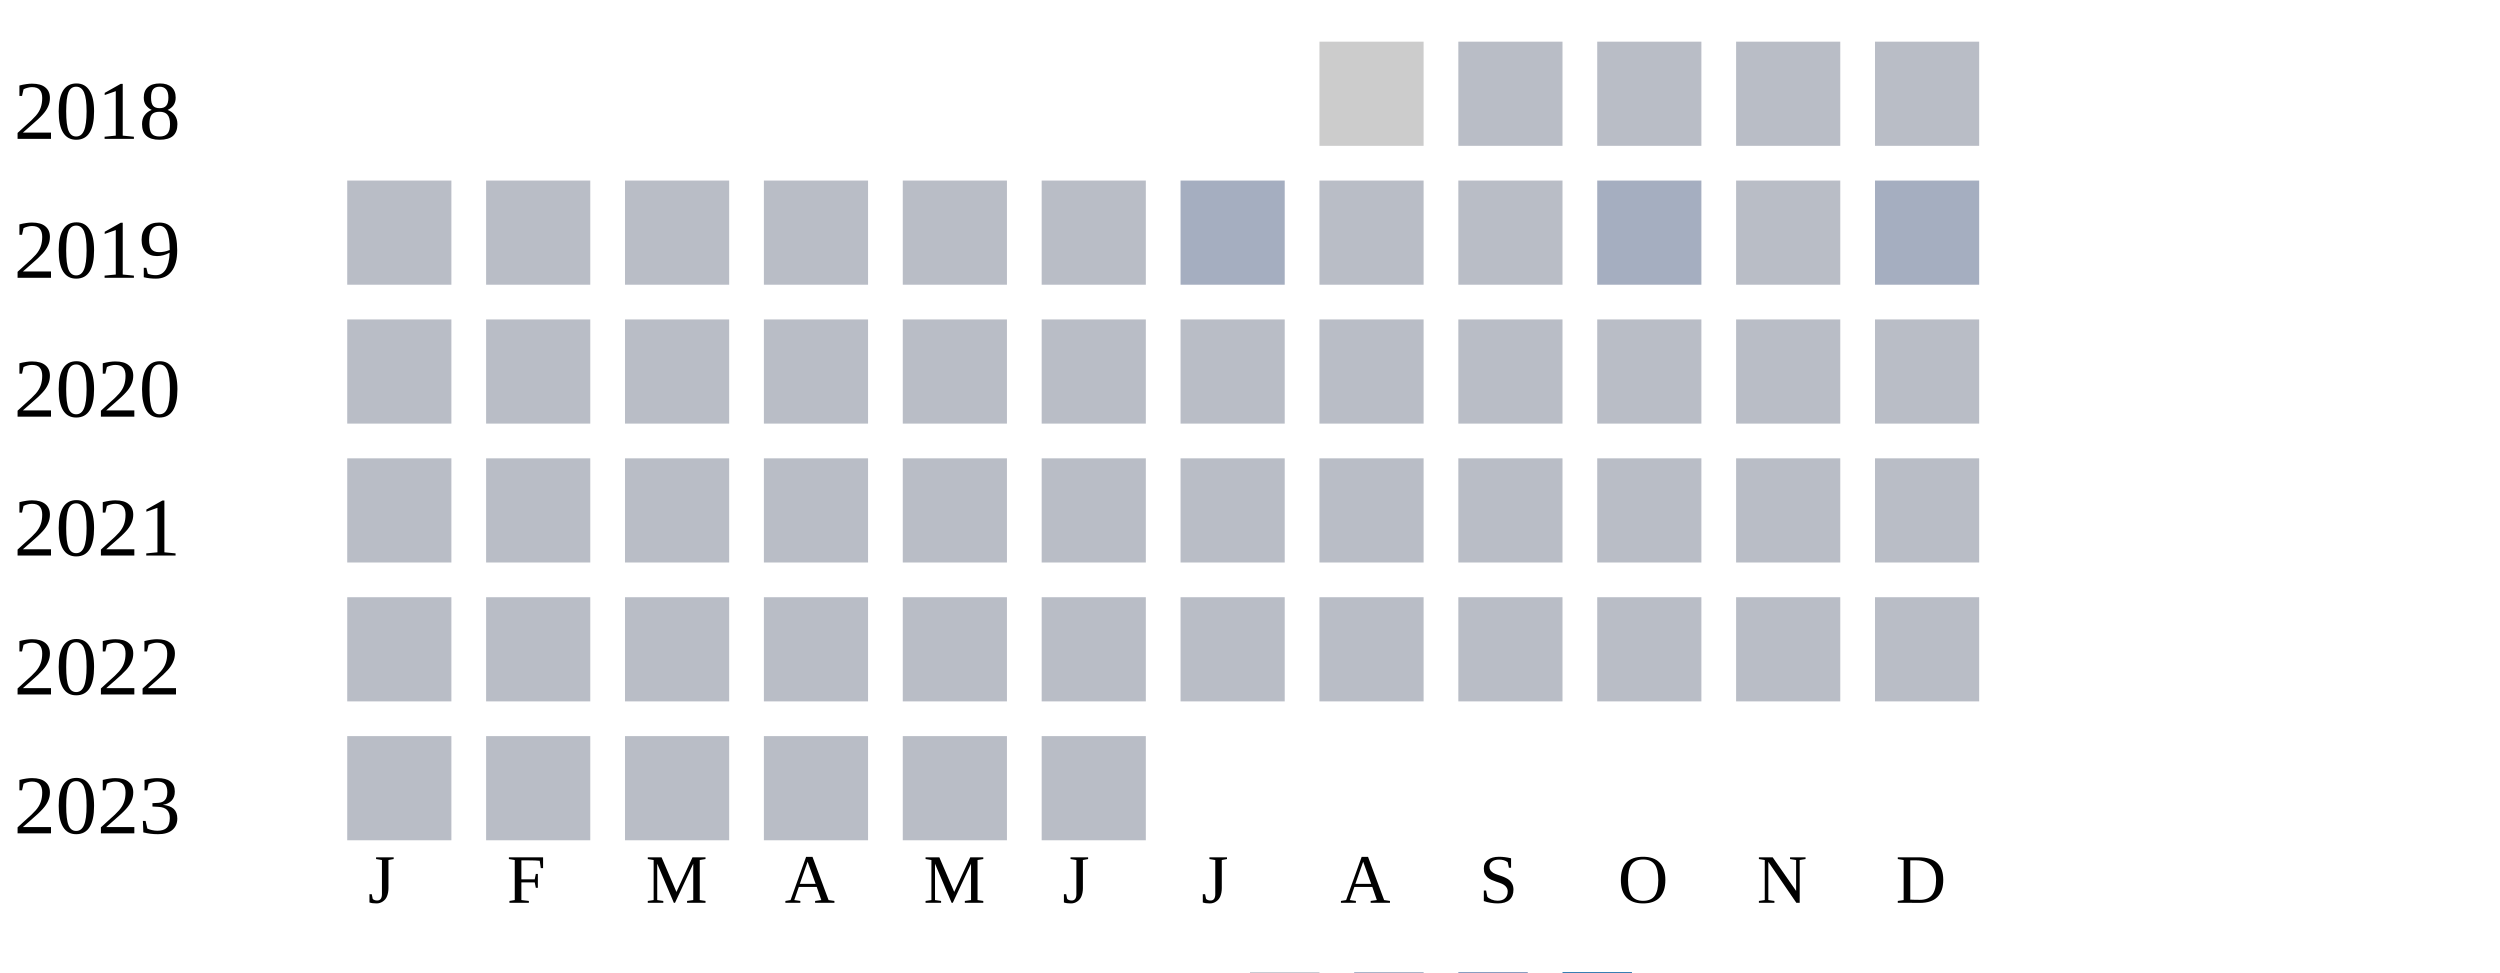
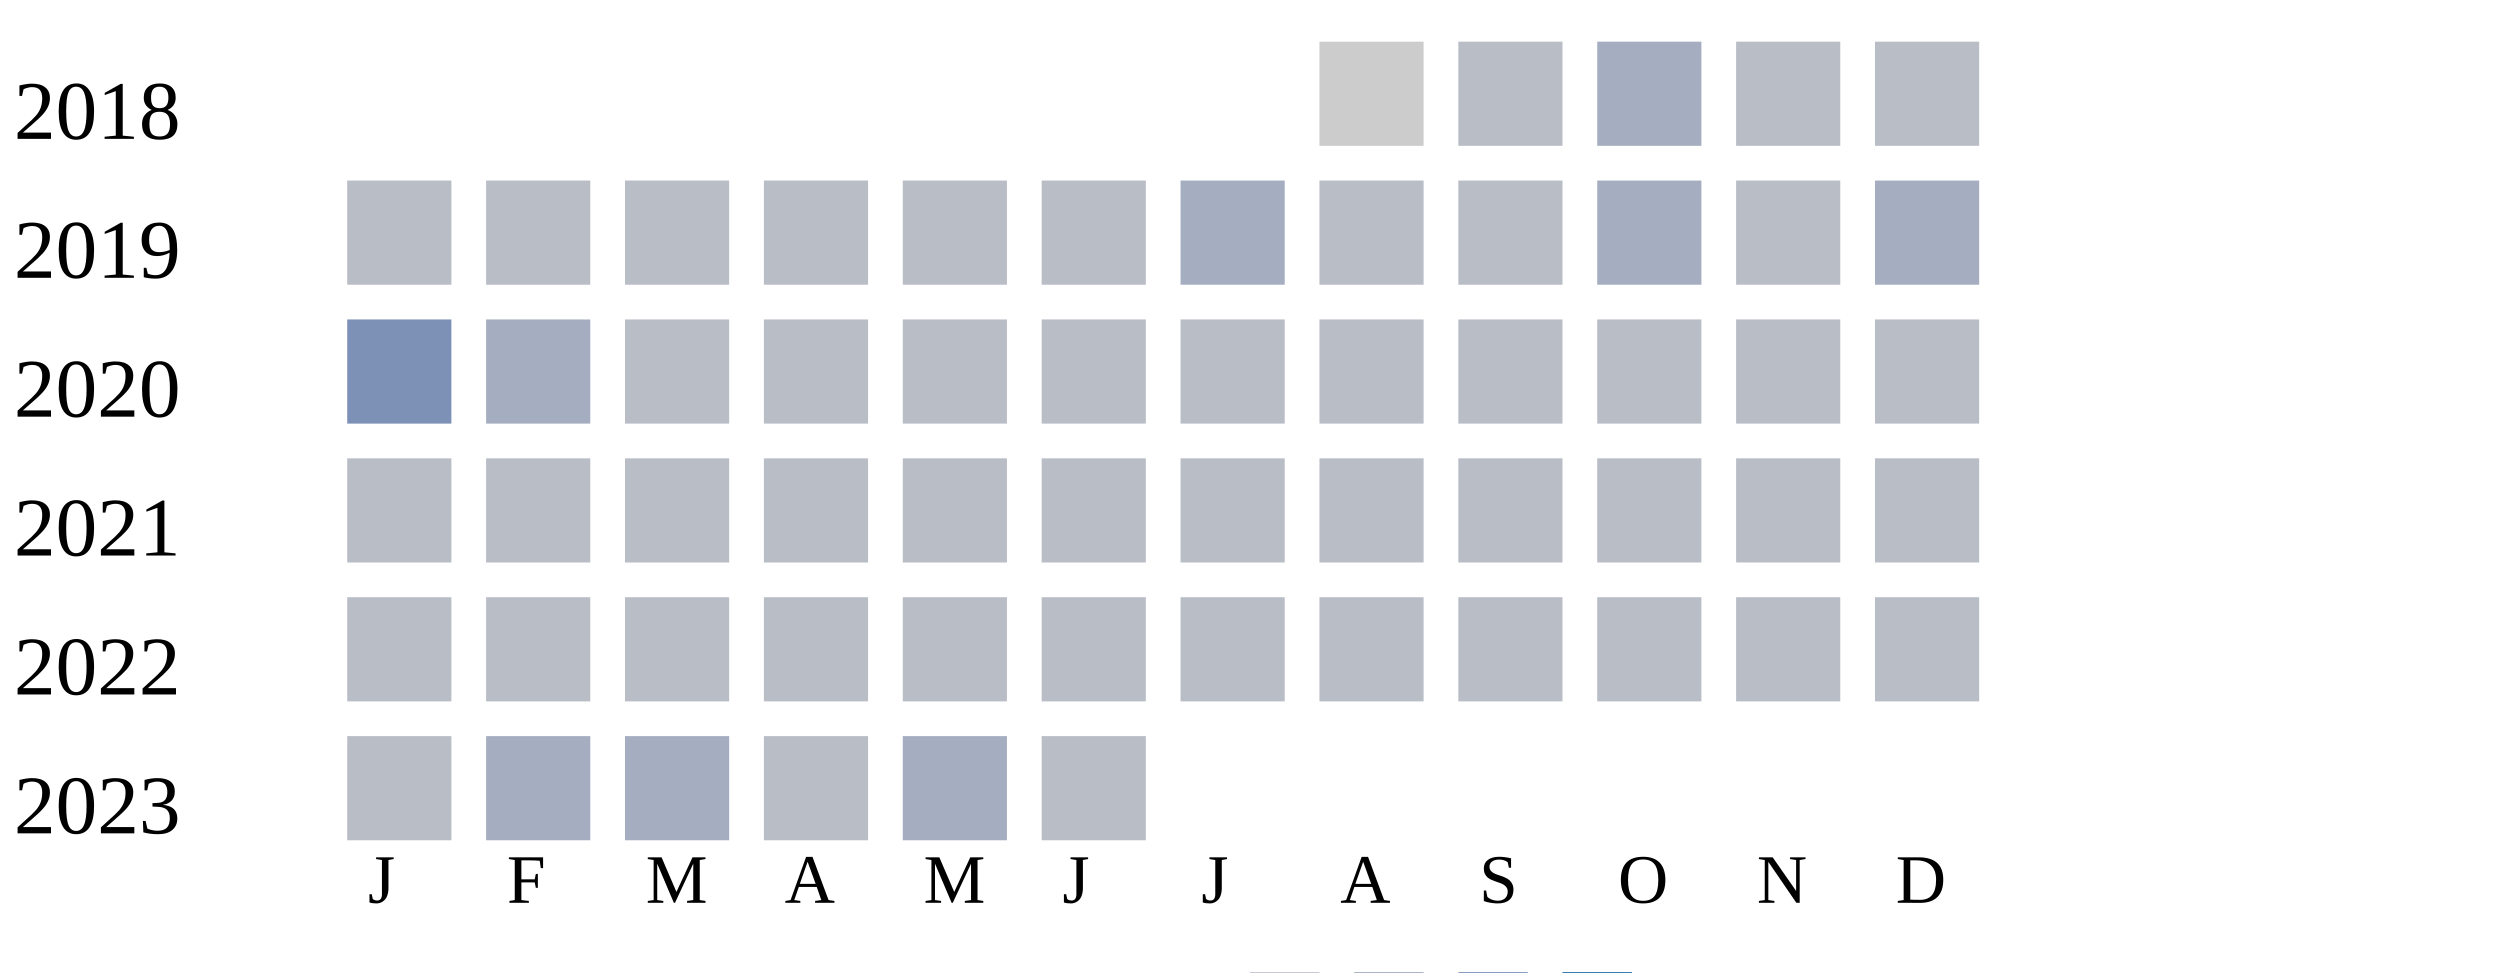
<svg xmlns="http://www.w3.org/2000/svg" width="360" height="140">
  <g transform="translate(0 0)">
    <text x="2" y="20">2018</text>
    <rect x="190" y="6" width="15" height="15" fill="#cccccc" />
    <rect x="210" y="6" width="15" height="15" fill="#b9bdc6" />
-     <rect x="230" y="6" width="15" height="15" fill="#b9bdc6" />
+     <rect x="230" y="6" width="15" height="15" fill="#a5aec0" />
    <rect x="250" y="6" width="15" height="15" fill="#b9bdc6" />
    <rect x="270" y="6" width="15" height="15" fill="#b9bdc6" />
  </g>
  <g transform="translate(0 20)">
    <text x="2" y="20">2019</text>
    <rect x="50" y="6" width="15" height="15" fill="#b9bdc6" />
    <rect x="70" y="6" width="15" height="15" fill="#b9bdc6" />
    <rect x="90" y="6" width="15" height="15" fill="#b9bdc6" />
    <rect x="110" y="6" width="15" height="15" fill="#b9bdc6" />
    <rect x="130" y="6" width="15" height="15" fill="#b9bdc6" />
    <rect x="150" y="6" width="15" height="15" fill="#b9bdc6" />
    <rect x="170" y="6" width="15" height="15" fill="#a5aec0" />
    <rect x="190" y="6" width="15" height="15" fill="#b9bdc6" />
    <rect x="210" y="6" width="15" height="15" fill="#b9bdc6" />
    <rect x="230" y="6" width="15" height="15" fill="#a5aec0" />
    <rect x="250" y="6" width="15" height="15" fill="#b9bdc6" />
    <rect x="270" y="6" width="15" height="15" fill="#a5aec0" />
  </g>
  <g transform="translate(0 40)">
    <text x="2" y="20">2020</text>
-     <rect x="50" y="6" width="15" height="15" fill="#b9bdc6" />
-     <rect x="70" y="6" width="15" height="15" fill="#b9bdc6" />
+     <rect x="50" y="6" width="15" height="15" fill="#7d90b5" />
+     <rect x="70" y="6" width="15" height="15" fill="#a5aec0" />
    <rect x="90" y="6" width="15" height="15" fill="#b9bdc6" />
    <rect x="110" y="6" width="15" height="15" fill="#b9bdc6" />
    <rect x="130" y="6" width="15" height="15" fill="#b9bdc6" />
    <rect x="150" y="6" width="15" height="15" fill="#b9bdc6" />
    <rect x="170" y="6" width="15" height="15" fill="#b9bdc6" />
    <rect x="190" y="6" width="15" height="15" fill="#b9bdc6" />
    <rect x="210" y="6" width="15" height="15" fill="#b9bdc6" />
    <rect x="230" y="6" width="15" height="15" fill="#b9bdc6" />
    <rect x="250" y="6" width="15" height="15" fill="#b9bdc6" />
    <rect x="270" y="6" width="15" height="15" fill="#b9bdc6" />
  </g>
  <g transform="translate(0 60)">
    <text x="2" y="20">2021</text>
    <rect x="50" y="6" width="15" height="15" fill="#b9bdc6" />
    <rect x="70" y="6" width="15" height="15" fill="#b9bdc6" />
    <rect x="90" y="6" width="15" height="15" fill="#b9bdc6" />
    <rect x="110" y="6" width="15" height="15" fill="#b9bdc6" />
    <rect x="130" y="6" width="15" height="15" fill="#b9bdc6" />
    <rect x="150" y="6" width="15" height="15" fill="#b9bdc6" />
    <rect x="170" y="6" width="15" height="15" fill="#b9bdc6" />
    <rect x="190" y="6" width="15" height="15" fill="#b9bdc6" />
    <rect x="210" y="6" width="15" height="15" fill="#b9bdc6" />
    <rect x="230" y="6" width="15" height="15" fill="#b9bdc6" />
    <rect x="250" y="6" width="15" height="15" fill="#b9bdc6" />
    <rect x="270" y="6" width="15" height="15" fill="#b9bdc6" />
  </g>
  <g transform="translate(0 80)">
    <text x="2" y="20">2022</text>
    <rect x="50" y="6" width="15" height="15" fill="#b9bdc6" />
    <rect x="70" y="6" width="15" height="15" fill="#b9bdc6" />
    <rect x="90" y="6" width="15" height="15" fill="#b9bdc6" />
    <rect x="110" y="6" width="15" height="15" fill="#b9bdc6" />
    <rect x="130" y="6" width="15" height="15" fill="#b9bdc6" />
    <rect x="150" y="6" width="15" height="15" fill="#b9bdc6" />
    <rect x="170" y="6" width="15" height="15" fill="#b9bdc6" />
    <rect x="190" y="6" width="15" height="15" fill="#b9bdc6" />
    <rect x="210" y="6" width="15" height="15" fill="#b9bdc6" />
    <rect x="230" y="6" width="15" height="15" fill="#b9bdc6" />
    <rect x="250" y="6" width="15" height="15" fill="#b9bdc6" />
    <rect x="270" y="6" width="15" height="15" fill="#b9bdc6" />
  </g>
  <g transform="translate(0 100)">
    <text x="2" y="20">2023</text>
    <rect x="50" y="6" width="15" height="15" fill="#b9bdc6" />
-     <rect x="70" y="6" width="15" height="15" fill="#b9bdc6" />
-     <rect x="90" y="6" width="15" height="15" fill="#b9bdc6" />
+     <rect x="70" y="6" width="15" height="15" fill="#a5aec0" />
+     <rect x="90" y="6" width="15" height="15" fill="#a5aec0" />
    <rect x="110" y="6" width="15" height="15" fill="#b9bdc6" />
-     <rect x="130" y="6" width="15" height="15" fill="#b9bdc6" />
+     <rect x="130" y="6" width="15" height="15" fill="#a5aec0" />
    <rect x="150" y="6" width="15" height="15" fill="#b9bdc6" />
  </g>
  <text style="font-size: 10px; text-align: center" x="53" y="130">J</text>
  <text style="font-size: 10px; text-align: center" x="73" y="130">F</text>
  <text style="font-size: 10px; text-align: center" x="93" y="130">M</text>
  <text style="font-size: 10px; text-align: center" x="113" y="130">A</text>
  <text style="font-size: 10px; text-align: center" x="133" y="130">M</text>
  <text style="font-size: 10px; text-align: center" x="153" y="130">J</text>
  <text style="font-size: 10px; text-align: center" x="173" y="130">J</text>
  <text style="font-size: 10px; text-align: center" x="193" y="130">A</text>
  <text style="font-size: 10px; text-align: center" x="213" y="130">S</text>
  <text style="font-size: 10px; text-align: center" x="233" y="130">O</text>
  <text style="font-size: 10px; text-align: center" x="253" y="130">N</text>
  <text style="font-size: 10px; text-align: center" x="273" y="130">D</text>
  <text style="font-size: 10px;" x="155" y="149">Less</text>
  <rect fill="#b9bdc6" width="10" height="10" x="180" y="140" />
  <rect fill="#919fba" width="10" height="10" x="195" y="140" />
  <rect fill="#6882ae" width="10" height="10" x="210" y="140" />
  <rect fill="#005a9c" width="10" height="10" x="225" y="140" />
  <text x="240" y="149" style="font-size: 10px;">More</text>
</svg>
